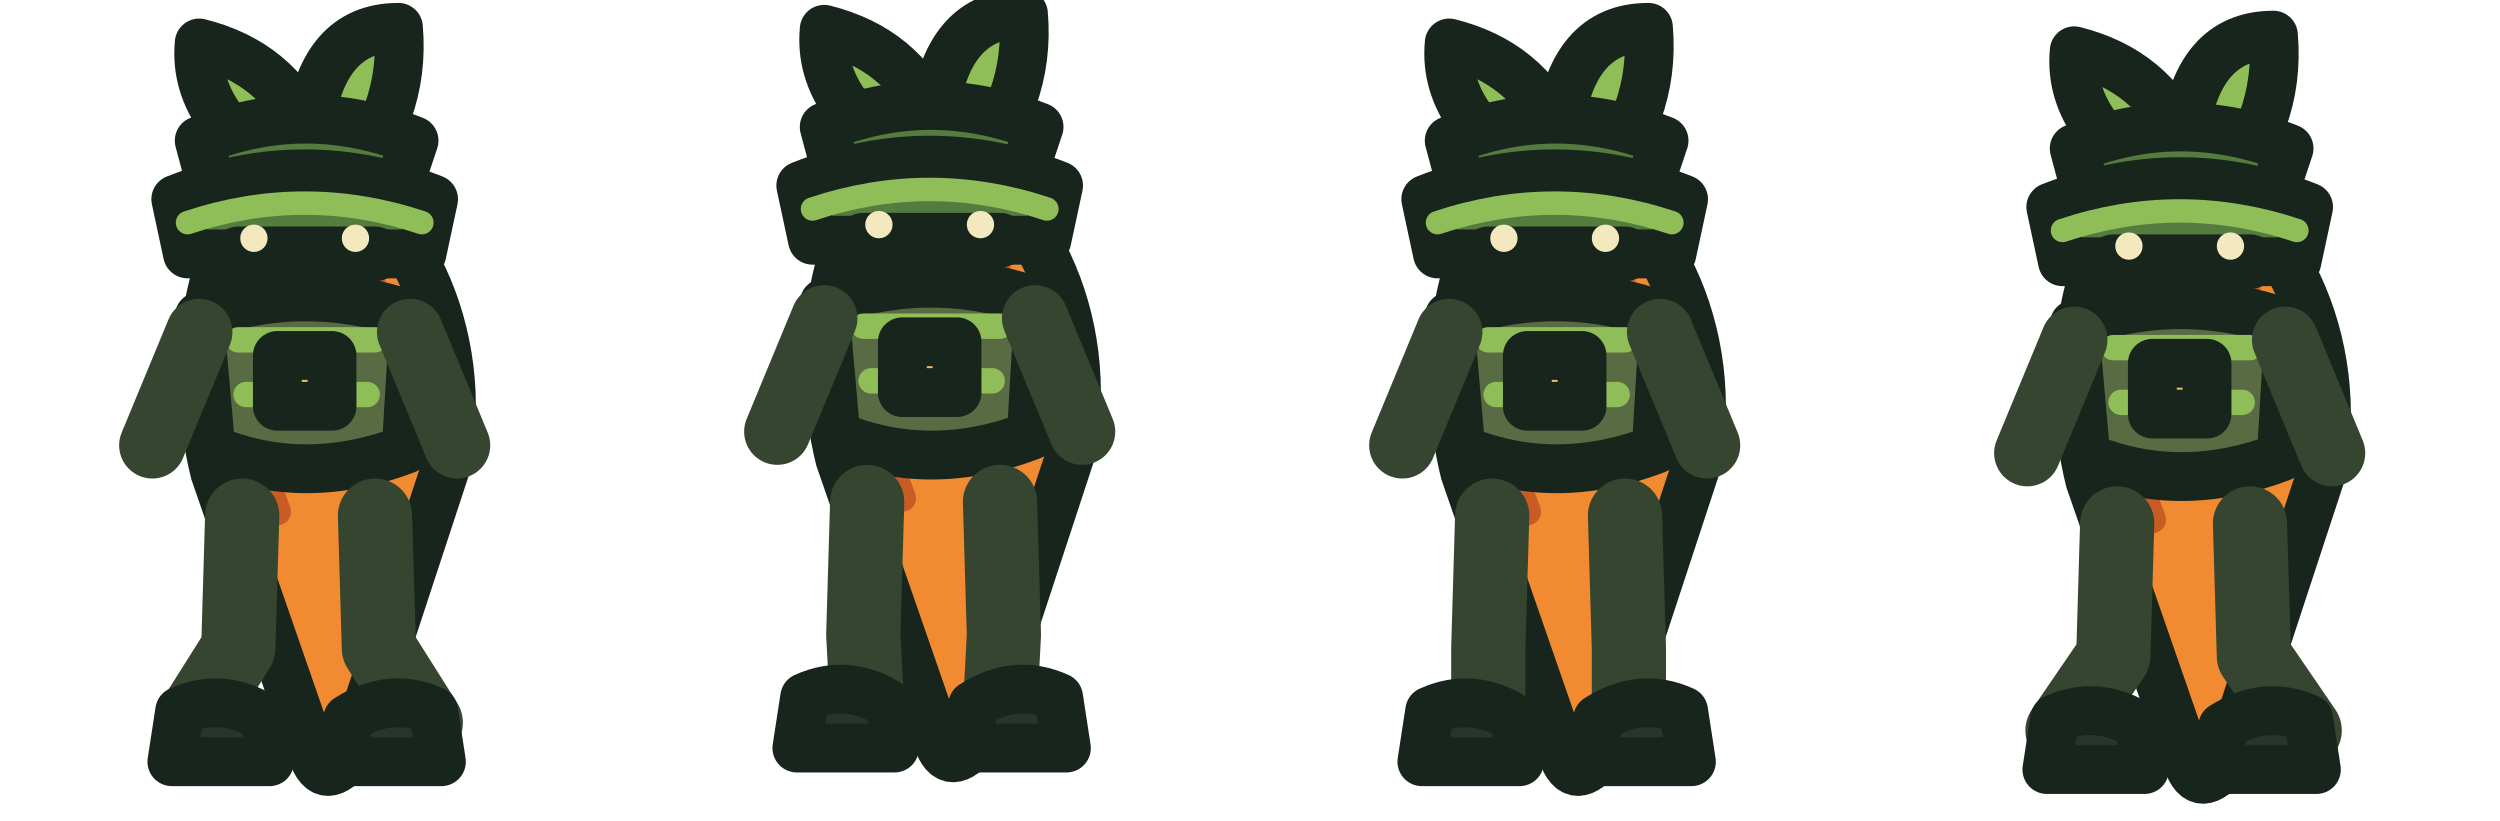
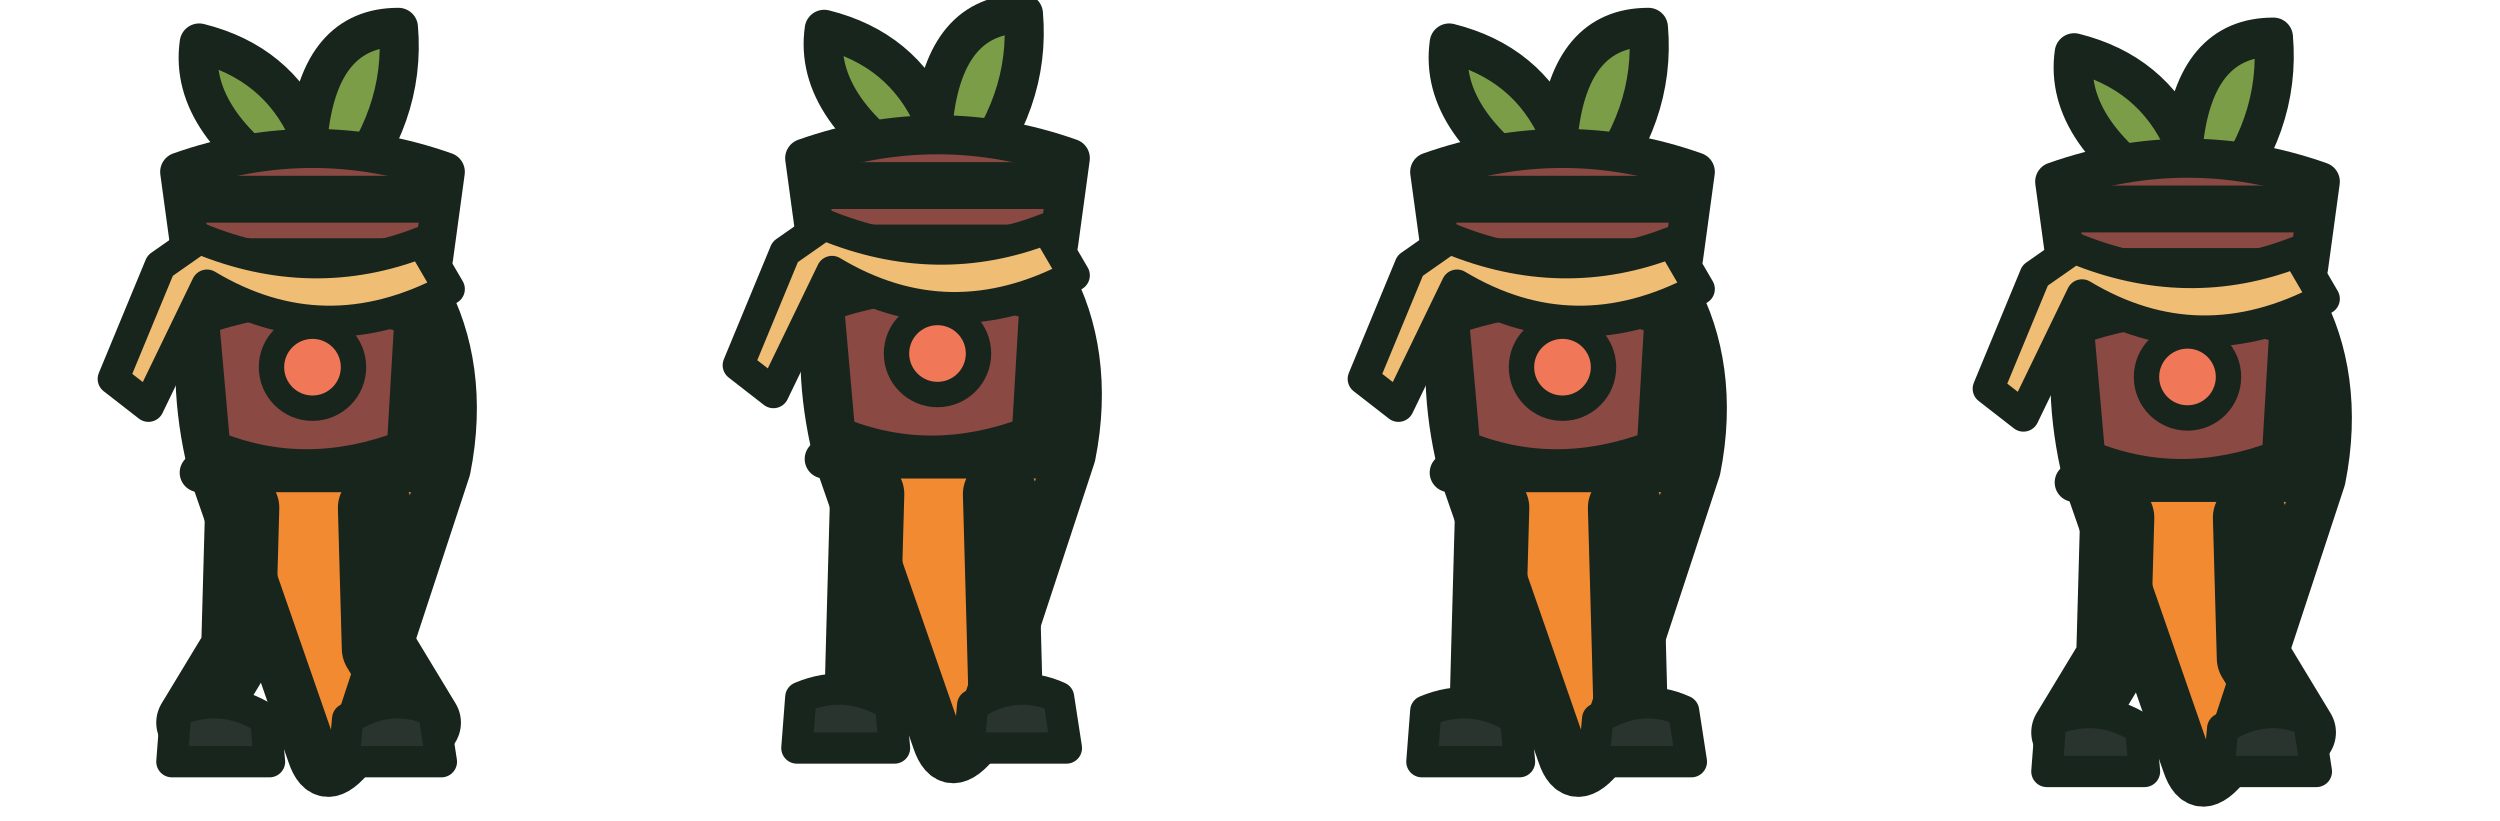
<svg xmlns="http://www.w3.org/2000/svg" width="256" height="84" viewBox="0 0 64 21">
  <g>
    <g transform="translate(0 0)">
-       <g transform="translate(0 0)" stroke="#17251d" stroke-width="1.25" stroke-linejoin="round" stroke-linecap="round">
-         <path d="M7.8 4.1 C5.2 5.3 4.8 9.3 5.5 12.1 L8 19.3 Q8.3 20.2 9 19.3 L11.4 12 C12.1 8.5 10.4 5.1 7.8 4.1Z" fill="#f28a32" />
-         <path d="M6.4 6.4 Q5.9 10 7.1 13.1 M9.5 7.2 Q10.5 10 9.3 12.6" fill="none" stroke="#c95c25" stroke-width=".7" />
-         <path d="M7.8 4.8 Q4.9 3.2 5.1 1.1 Q7.1 1.6 7.9 3.4 Q8.2 .7 10.2 .7 Q10.4 3 8.7 4.8" fill="#8fbd58" />
-         <path d="M5.1 3.6 Q7.8 2.5 10.6 3.6 L10.1 5.1 L5.5 5.1Z" fill="#557b3e" />
-         <path d="M5.1 8.1 Q7.8 7.1 10.6 8.1 L10.4 11.5 Q7.8 12.5 5.4 11.5Z" fill="#586b43" />
-         <path d="M6.1 8.7 L9.6 8.7 M6.3 10.1 L9.4 10.1" fill="none" stroke="#8fbd58" stroke-width=".65" />
-         <path d="M5.1 8.5 L3.9 11.4 M10.5 8.5 L11.7 11.4" fill="none" stroke="#35452f" stroke-width="1.7" />
-         <path d="M6.2 13.2 L6.1 16.6 L4.90 18.5 M9.6 13.2 L9.7 16.6 L10.90 18.5" fill="none" stroke="#35452f" stroke-width="1.9" />
-         <path d="M4.6 18.2 Q5.7 17.7 6.8 18.4 L6.9 19.5 L4.4 19.5Z M8.9 18.4 Q10 17.7 11.1 18.2 L11.3 19.5 L8.8 19.5Z" fill="#28342d" />
-         <path d="M7.1 9.1 L8.5 9.1 L8.5 10.4 L7.1 10.4Z" fill="#e8c45b" />
-         <path d="M4.5 5.1 Q7.8 3.8 11.1 5.1 L10.8 6.5 L4.8 6.5Z" fill="#557b3e" />
-         <path d="M4.8 5.7 Q7.8 4.7 10.8 5.7" fill="none" stroke="#8fbd58" stroke-width=".6" />
-         <path d="M6.1 6.5 L9.6 6.5" fill="none" stroke="#17251d" stroke-width="1.4" />
-         <circle cx="6.5" cy="6.1" r=".35" fill="#f4e8bf" stroke="none" />
-         <circle cx="9.1" cy="6.1" r=".35" fill="#f4e8bf" stroke="none" />
+       <g transform="translate(0 0)">
+         <path d="M7.8 5 Q4.8 3.2 5.1 1.1 Q7.1 1.6 7.9 3.4 Q8.2 .7 10.2 .7 Q10.4 3 8.7 5Z" fill="#7c9d48" stroke="#17251d" stroke-width="1.0" stroke-linejoin="round" stroke-linecap="round" />
+         <path d="M7.8 5.1 C4.9 5.8 4.8 9.5 5.5 12.1 L8 19.3 Q8.3 20.2 9 19.3 L11.4 12 C12.1 8.5 10.4 5.8 7.8 5.1Z" fill="#f28a32" stroke="#17251d" stroke-width="1.3" stroke-linejoin="round" stroke-linecap="round" />
+         <path d="M6.2 13 L6.1 16.6 L4.95 18.5 M9.6 13 L9.7 16.6 L10.85 18.5" stroke="#17251d" stroke-width="1.9" stroke-linejoin="round" stroke-linecap="round" fill="none" />
+         <path d="M4.5 18.2 Q5.7 17.7 6.8 18.4 L6.9 19.5 L4.4 19.5Z M8.9 18.4 Q10 17.7 11.1 18.2 L11.3 19.5 L8.8 19.5Z" fill="#28342d" stroke="#17251d" stroke-width="0.8" stroke-linejoin="round" stroke-linecap="round" />
+         <path d="M5.1 8.1 Q7.8 7.1 10.6 8.1 L10.4 11.5 Q7.8 12.5 5.4 11.5Z" fill="#8a4943" stroke="#17251d" stroke-width="1.0" stroke-linejoin="round" stroke-linecap="round" />
+         <path d="M5.1 12.1 L10.5 12.1" stroke="#17251d" stroke-width="1.0" stroke-linejoin="round" stroke-linecap="round" fill="none" />
+         <path d="M4.6 4.4 Q8 3.2 11.4 4.4 L11.1 6.6 L4.9 6.6Z" fill="#8a4943" stroke="#17251d" stroke-width="1.0" stroke-linejoin="round" stroke-linecap="round" />
+         <path d="M5.1 5.1 L10.8 5.1" fill="#f0bd75" stroke="#17251d" stroke-width="1.2" stroke-linejoin="round" stroke-linecap="round" />
+         <circle cx="6.5" cy="6.9" r=".38" fill="#fff2d5" />
+         <circle cx="9.1" cy="6.9" r=".38" fill="#fff2d5" />
+         <circle cx="8" cy="9.4" r="1.05" fill="#f07858" stroke="#17251d" stroke-width=".65" />
+         <path d="M5.1 6.1 Q8 7.3 10.8 6.2 L11.5 7.4 Q8.3 9.1 5.3 7.3 L3.8 10.4 L2.9 9.7 L4.1 6.8Z" fill="#f0bd75" stroke="#17251d" stroke-width="0.8" stroke-linejoin="round" stroke-linecap="round" />
      </g>
    </g>
    <g transform="translate(16 0)">
-       <g transform="translate(0 -0.35)" stroke="#17251d" stroke-width="1.25" stroke-linejoin="round" stroke-linecap="round">
-         <path d="M7.8 4.1 C5.2 5.3 4.8 9.3 5.5 12.1 L8 19.3 Q8.3 20.2 9 19.3 L11.4 12 C12.1 8.5 10.4 5.1 7.8 4.1Z" fill="#f28a32" />
-         <path d="M6.4 6.4 Q5.9 10 7.1 13.1 M9.5 7.2 Q10.5 10 9.3 12.6" fill="none" stroke="#c95c25" stroke-width=".7" />
-         <path d="M7.8 4.8 Q4.9 3.2 5.1 1.1 Q7.1 1.6 7.9 3.4 Q8.2 .7 10.2 .7 Q10.4 3 8.7 4.8" fill="#8fbd58" />
-         <path d="M5.1 3.6 Q7.8 2.5 10.6 3.6 L10.1 5.1 L5.5 5.1Z" fill="#557b3e" />
-         <path d="M5.1 8.1 Q7.8 7.1 10.6 8.1 L10.4 11.5 Q7.8 12.5 5.4 11.5Z" fill="#586b43" />
-         <path d="M6.1 8.7 L9.6 8.7 M6.3 10.1 L9.4 10.1" fill="none" stroke="#8fbd58" stroke-width=".65" />
-         <path d="M5.1 8.5 L3.9 11.4 M10.5 8.5 L11.7 11.4" fill="none" stroke="#35452f" stroke-width="1.7" />
-         <path d="M6.2 13.2 L6.1 16.6 L6.20 18.5 M9.6 13.2 L9.7 16.6 L9.60 18.5" fill="none" stroke="#35452f" stroke-width="1.9" />
-         <path d="M4.6 18.2 Q5.7 17.7 6.8 18.4 L6.9 19.5 L4.4 19.5Z M8.9 18.4 Q10 17.7 11.1 18.2 L11.3 19.5 L8.8 19.5Z" fill="#28342d" />
-         <path d="M7.1 9.1 L8.5 9.1 L8.5 10.4 L7.1 10.4Z" fill="#e8c45b" />
-         <path d="M4.5 5.1 Q7.8 3.8 11.1 5.1 L10.8 6.5 L4.8 6.5Z" fill="#557b3e" />
-         <path d="M4.8 5.7 Q7.8 4.7 10.8 5.7" fill="none" stroke="#8fbd58" stroke-width=".6" />
-         <path d="M6.1 6.5 L9.6 6.5" fill="none" stroke="#17251d" stroke-width="1.4" />
-         <circle cx="6.5" cy="6.1" r=".35" fill="#f4e8bf" stroke="none" />
-         <circle cx="9.1" cy="6.1" r=".35" fill="#f4e8bf" stroke="none" />
+       <g transform="translate(0 -0.35)">
+         <path d="M7.8 5 Q4.8 3.2 5.1 1.1 Q7.1 1.6 7.9 3.4 Q8.2 .7 10.2 .7 Q10.4 3 8.7 5Z" fill="#7c9d48" stroke="#17251d" stroke-width="1.0" stroke-linejoin="round" stroke-linecap="round" />
+         <path d="M7.8 5.1 C4.9 5.8 4.8 9.5 5.5 12.1 L8 19.3 Q8.3 20.2 9 19.3 L11.4 12 C12.1 8.5 10.4 5.8 7.8 5.1Z" fill="#f28a32" stroke="#17251d" stroke-width="1.3" stroke-linejoin="round" stroke-linecap="round" />
+         <path d="M6.2 13 L6.1 16.6 L6.05 18.5 M9.6 13 L9.7 16.6 L9.75 18.5" stroke="#17251d" stroke-width="1.9" stroke-linejoin="round" stroke-linecap="round" fill="none" />
+         <path d="M4.5 18.2 Q5.7 17.7 6.8 18.4 L6.9 19.5 L4.4 19.5Z M8.9 18.4 Q10 17.7 11.1 18.2 L11.3 19.5 L8.8 19.5Z" fill="#28342d" stroke="#17251d" stroke-width="0.8" stroke-linejoin="round" stroke-linecap="round" />
+         <path d="M5.1 8.1 Q7.8 7.1 10.6 8.1 L10.4 11.5 Q7.8 12.5 5.4 11.5Z" fill="#8a4943" stroke="#17251d" stroke-width="1.0" stroke-linejoin="round" stroke-linecap="round" />
+         <path d="M5.1 12.1 L10.5 12.1" stroke="#17251d" stroke-width="1.0" stroke-linejoin="round" stroke-linecap="round" fill="none" />
+         <path d="M4.6 4.4 Q8 3.2 11.4 4.4 L11.1 6.6 L4.9 6.6Z" fill="#8a4943" stroke="#17251d" stroke-width="1.0" stroke-linejoin="round" stroke-linecap="round" />
+         <path d="M5.1 5.1 L10.8 5.1" fill="#f0bd75" stroke="#17251d" stroke-width="1.2" stroke-linejoin="round" stroke-linecap="round" />
+         <circle cx="6.5" cy="6.9" r=".38" fill="#fff2d5" />
+         <circle cx="9.1" cy="6.9" r=".38" fill="#fff2d5" />
+         <circle cx="8" cy="9.4" r="1.05" fill="#f07858" stroke="#17251d" stroke-width=".65" />
+         <path d="M5.1 6.1 Q8 7.3 10.8 6.2 L11.5 7.4 Q8.3 9.1 5.3 7.3 L3.8 10.4 L2.9 9.7 L4.1 6.8Z" fill="#f0bd75" stroke="#17251d" stroke-width="0.8" stroke-linejoin="round" stroke-linecap="round" />
      </g>
    </g>
    <g transform="translate(32 0)">
-       <g transform="translate(0 0)" stroke="#17251d" stroke-width="1.25" stroke-linejoin="round" stroke-linecap="round">
-         <path d="M7.8 4.1 C5.2 5.3 4.8 9.3 5.5 12.1 L8 19.3 Q8.3 20.2 9 19.3 L11.4 12 C12.1 8.5 10.4 5.1 7.8 4.1Z" fill="#f28a32" />
-         <path d="M6.4 6.4 Q5.9 10 7.1 13.1 M9.5 7.2 Q10.5 10 9.3 12.6" fill="none" stroke="#c95c25" stroke-width=".7" />
-         <path d="M7.8 4.8 Q4.9 3.2 5.1 1.1 Q7.1 1.6 7.9 3.4 Q8.2 .7 10.2 .7 Q10.4 3 8.7 4.8" fill="#8fbd58" />
-         <path d="M5.1 3.6 Q7.8 2.5 10.6 3.6 L10.1 5.1 L5.5 5.1Z" fill="#557b3e" />
-         <path d="M5.1 8.1 Q7.8 7.1 10.6 8.1 L10.4 11.5 Q7.8 12.5 5.4 11.5Z" fill="#586b43" />
-         <path d="M6.1 8.7 L9.6 8.7 M6.3 10.1 L9.4 10.1" fill="none" stroke="#8fbd58" stroke-width=".65" />
-         <path d="M5.1 8.5 L3.9 11.4 M10.5 8.5 L11.7 11.4" fill="none" stroke="#35452f" stroke-width="1.7" />
-         <path d="M6.2 13.2 L6.1 16.6 L6.10 18.5 M9.6 13.2 L9.7 16.6 L9.70 18.5" fill="none" stroke="#35452f" stroke-width="1.9" />
-         <path d="M4.6 18.2 Q5.7 17.7 6.8 18.4 L6.9 19.5 L4.4 19.5Z M8.9 18.4 Q10 17.7 11.1 18.2 L11.3 19.5 L8.8 19.5Z" fill="#28342d" />
-         <path d="M7.1 9.1 L8.5 9.1 L8.5 10.4 L7.1 10.4Z" fill="#e8c45b" />
-         <path d="M4.5 5.1 Q7.8 3.8 11.1 5.1 L10.8 6.5 L4.8 6.5Z" fill="#557b3e" />
-         <path d="M4.8 5.7 Q7.8 4.7 10.8 5.7" fill="none" stroke="#8fbd58" stroke-width=".6" />
-         <path d="M6.1 6.5 L9.6 6.5" fill="none" stroke="#17251d" stroke-width="1.4" />
-         <circle cx="6.5" cy="6.1" r=".35" fill="#f4e8bf" stroke="none" />
-         <circle cx="9.1" cy="6.1" r=".35" fill="#f4e8bf" stroke="none" />
+       <g transform="translate(0 0)">
+         <path d="M7.8 5 Q4.8 3.2 5.1 1.1 Q7.1 1.6 7.9 3.4 Q8.2 .7 10.2 .7 Q10.4 3 8.7 5Z" fill="#7c9d48" stroke="#17251d" stroke-width="1.0" stroke-linejoin="round" stroke-linecap="round" />
+         <path d="M7.8 5.1 C4.9 5.8 4.8 9.5 5.5 12.1 L8 19.3 Q8.3 20.2 9 19.3 L11.4 12 C12.1 8.5 10.4 5.8 7.8 5.1Z" fill="#f28a32" stroke="#17251d" stroke-width="1.3" stroke-linejoin="round" stroke-linecap="round" />
+         <path d="M6.2 13 L6.1 16.6 L6.05 18.5 M9.6 13 L9.7 16.6 L9.75 18.5" stroke="#17251d" stroke-width="1.9" stroke-linejoin="round" stroke-linecap="round" fill="none" />
+         <path d="M4.5 18.2 Q5.7 17.7 6.8 18.4 L6.9 19.5 L4.4 19.5Z M8.9 18.4 Q10 17.7 11.1 18.2 L11.3 19.5 L8.8 19.5Z" fill="#28342d" stroke="#17251d" stroke-width="0.8" stroke-linejoin="round" stroke-linecap="round" />
+         <path d="M5.1 8.1 Q7.8 7.1 10.6 8.1 L10.4 11.5 Q7.8 12.5 5.4 11.5Z" fill="#8a4943" stroke="#17251d" stroke-width="1.0" stroke-linejoin="round" stroke-linecap="round" />
+         <path d="M5.1 12.1 L10.5 12.1" stroke="#17251d" stroke-width="1.0" stroke-linejoin="round" stroke-linecap="round" fill="none" />
+         <path d="M4.6 4.4 Q8 3.2 11.4 4.4 L11.1 6.6 L4.9 6.6Z" fill="#8a4943" stroke="#17251d" stroke-width="1.0" stroke-linejoin="round" stroke-linecap="round" />
+         <path d="M5.1 5.1 L10.8 5.1" fill="#f0bd75" stroke="#17251d" stroke-width="1.2" stroke-linejoin="round" stroke-linecap="round" />
+         <circle cx="6.5" cy="6.9" r=".38" fill="#fff2d5" />
+         <circle cx="9.1" cy="6.9" r=".38" fill="#fff2d5" />
+         <circle cx="8" cy="9.4" r="1.05" fill="#f07858" stroke="#17251d" stroke-width=".65" />
+         <path d="M5.1 6.1 Q8 7.3 10.8 6.2 L11.5 7.4 Q8.3 9.1 5.3 7.3 L3.8 10.4 L2.9 9.7 L4.1 6.8Z" fill="#f0bd75" stroke="#17251d" stroke-width="0.8" stroke-linejoin="round" stroke-linecap="round" />
      </g>
    </g>
    <g transform="translate(48 0)">
-       <g transform="translate(0 0.2)" stroke="#17251d" stroke-width="1.25" stroke-linejoin="round" stroke-linecap="round">
-         <path d="M7.8 4.1 C5.2 5.3 4.8 9.3 5.5 12.1 L8 19.3 Q8.3 20.2 9 19.3 L11.4 12 C12.1 8.5 10.4 5.1 7.8 4.1Z" fill="#f28a32" />
-         <path d="M6.4 6.4 Q5.9 10 7.1 13.1 M9.5 7.2 Q10.5 10 9.3 12.6" fill="none" stroke="#c95c25" stroke-width=".7" />
-         <path d="M7.8 4.8 Q4.9 3.2 5.1 1.1 Q7.1 1.6 7.9 3.4 Q8.2 .7 10.2 .7 Q10.4 3 8.7 4.8" fill="#8fbd58" />
-         <path d="M5.1 3.6 Q7.8 2.5 10.6 3.6 L10.1 5.1 L5.5 5.1Z" fill="#557b3e" />
-         <path d="M5.1 8.1 Q7.8 7.1 10.6 8.1 L10.4 11.5 Q7.8 12.5 5.4 11.5Z" fill="#586b43" />
-         <path d="M6.1 8.7 L9.6 8.7 M6.3 10.1 L9.4 10.1" fill="none" stroke="#8fbd58" stroke-width=".65" />
-         <path d="M5.1 8.5 L3.9 11.4 M10.5 8.5 L11.7 11.4" fill="none" stroke="#35452f" stroke-width="1.7" />
-         <path d="M6.2 13.2 L6.1 16.6 L4.80 18.5 M9.6 13.2 L9.7 16.6 L11.00 18.5" fill="none" stroke="#35452f" stroke-width="1.9" />
-         <path d="M4.6 18.2 Q5.7 17.7 6.8 18.4 L6.9 19.5 L4.4 19.5Z M8.9 18.4 Q10 17.7 11.1 18.2 L11.3 19.5 L8.8 19.5Z" fill="#28342d" />
-         <path d="M7.1 9.1 L8.5 9.1 L8.5 10.4 L7.1 10.4Z" fill="#e8c45b" />
-         <path d="M4.5 5.1 Q7.8 3.8 11.1 5.1 L10.8 6.5 L4.8 6.5Z" fill="#557b3e" />
-         <path d="M4.8 5.7 Q7.8 4.7 10.8 5.7" fill="none" stroke="#8fbd58" stroke-width=".6" />
-         <path d="M6.1 6.5 L9.6 6.5" fill="none" stroke="#17251d" stroke-width="1.4" />
-         <circle cx="6.5" cy="6.1" r=".35" fill="#f4e8bf" stroke="none" />
-         <circle cx="9.1" cy="6.1" r=".35" fill="#f4e8bf" stroke="none" />
+       <g transform="translate(0 0.25)">
+         <path d="M7.8 5 Q4.8 3.2 5.1 1.1 Q7.1 1.6 7.9 3.4 Q8.2 .7 10.2 .7 Q10.4 3 8.7 5Z" fill="#7c9d48" stroke="#17251d" stroke-width="1.0" stroke-linejoin="round" stroke-linecap="round" />
+         <path d="M7.8 5.1 C4.9 5.8 4.8 9.5 5.5 12.1 L8 19.3 Q8.3 20.2 9 19.3 L11.4 12 C12.1 8.5 10.4 5.8 7.8 5.1Z" fill="#f28a32" stroke="#17251d" stroke-width="1.3" stroke-linejoin="round" stroke-linecap="round" />
+         <path d="M6.2 13 L6.1 16.6 L4.95 18.5 M9.6 13 L9.7 16.6 L10.85 18.5" stroke="#17251d" stroke-width="1.9" stroke-linejoin="round" stroke-linecap="round" fill="none" />
+         <path d="M4.5 18.2 Q5.7 17.7 6.8 18.4 L6.9 19.5 L4.4 19.5Z M8.9 18.4 Q10 17.7 11.1 18.2 L11.3 19.5 L8.8 19.5Z" fill="#28342d" stroke="#17251d" stroke-width="0.8" stroke-linejoin="round" stroke-linecap="round" />
+         <path d="M5.1 8.1 Q7.8 7.1 10.6 8.1 L10.4 11.5 Q7.8 12.5 5.4 11.5Z" fill="#8a4943" stroke="#17251d" stroke-width="1.0" stroke-linejoin="round" stroke-linecap="round" />
+         <path d="M5.1 12.1 L10.5 12.1" stroke="#17251d" stroke-width="1.0" stroke-linejoin="round" stroke-linecap="round" fill="none" />
+         <path d="M4.6 4.4 Q8 3.2 11.4 4.4 L11.1 6.6 L4.9 6.6Z" fill="#8a4943" stroke="#17251d" stroke-width="1.0" stroke-linejoin="round" stroke-linecap="round" />
+         <path d="M5.1 5.1 L10.8 5.1" fill="#f0bd75" stroke="#17251d" stroke-width="1.2" stroke-linejoin="round" stroke-linecap="round" />
+         <circle cx="6.5" cy="6.9" r=".38" fill="#fff2d5" />
+         <circle cx="9.1" cy="6.9" r=".38" fill="#fff2d5" />
+         <circle cx="8" cy="9.4" r="1.05" fill="#f07858" stroke="#17251d" stroke-width=".65" />
+         <path d="M5.1 6.1 Q8 7.3 10.8 6.2 L11.5 7.4 Q8.3 9.1 5.3 7.3 L3.8 10.4 L2.9 9.7 L4.1 6.8Z" fill="#f0bd75" stroke="#17251d" stroke-width="0.8" stroke-linejoin="round" stroke-linecap="round" />
      </g>
    </g>
  </g>
</svg>
